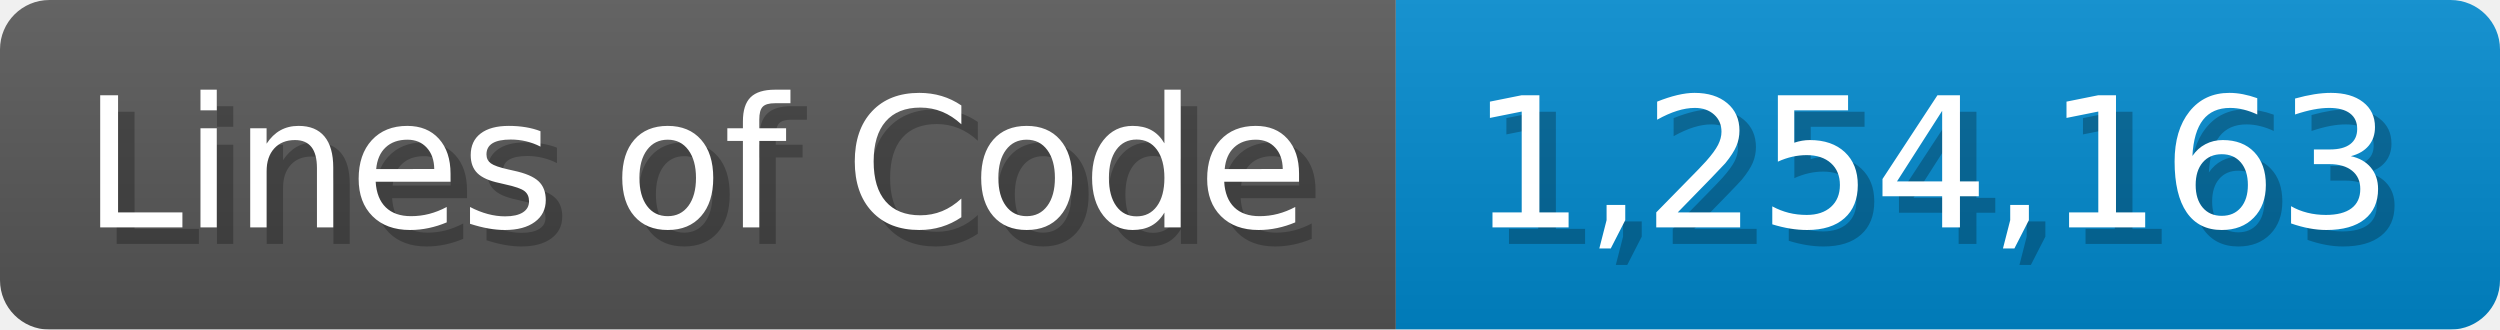
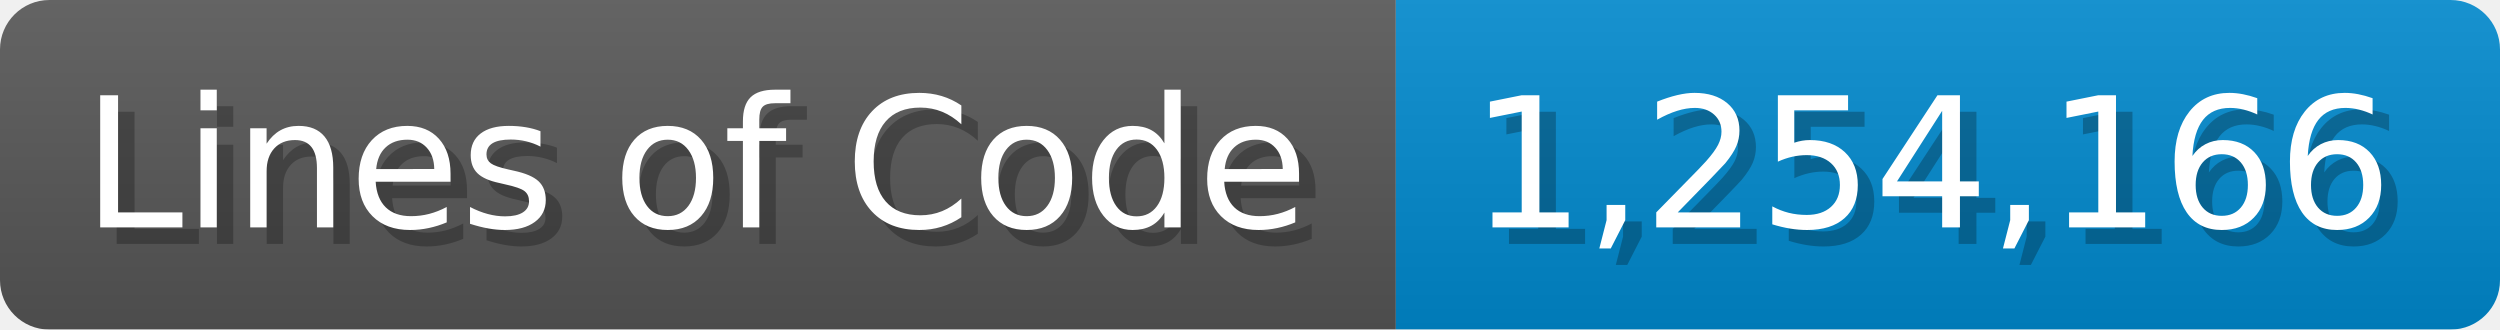
<svg xmlns="http://www.w3.org/2000/svg" width="151.7" height="20" viewBox="0 0 1517 200">
  <linearGradient id="a" x2="0" y2="100%">
    <stop offset="0" stop-opacity=".1" stop-color="#EEE" />
    <stop offset="1" stop-opacity=".1" />
  </linearGradient>
  <mask id="m">
    <rect width="1517" height="200" rx="30" fill="#FFF" />
  </mask>
  <g mask="url(#m)">
    <rect width="847" height="200" fill="#555" />
    <rect width="670" height="200" fill="#08C" x="847" />
    <rect width="1517" height="200" fill="url(#a)" />
  </g>
  <g fill="#fff" text-anchor="start" font-family="Verdana,DejaVu Sans,sans-serif" font-size="110">
    <text x="60" y="148" textLength="747" fill="#000" opacity="0.25">Lines of Code</text>
    <text x="50" y="138" textLength="747">Lines of Code</text>
-     <text x="902" y="148" textLength="570" fill="#000" opacity="0.25">1,254,163</text>
-     <text x="892" y="138" textLength="570">1,254,163</text>
+     <text x="902" y="148" textLength="570" fill="#000" opacity="0.25">1,254,166</text>
+     <text x="892" y="138" textLength="570">1,254,166</text>
  </g>
</svg>
